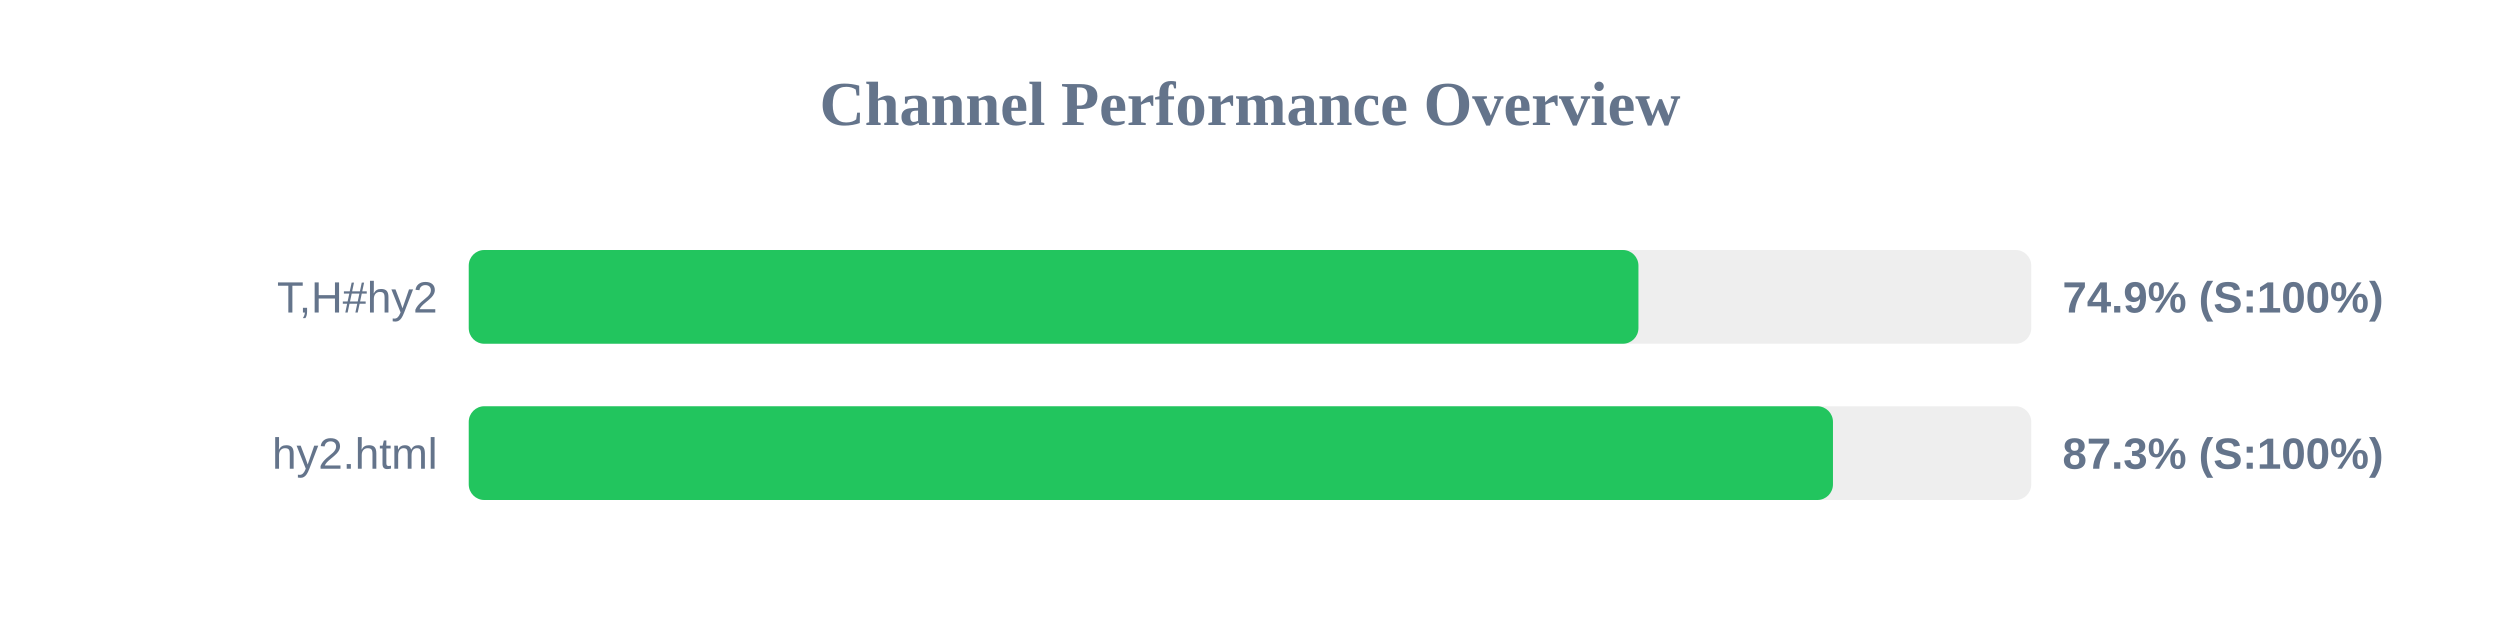
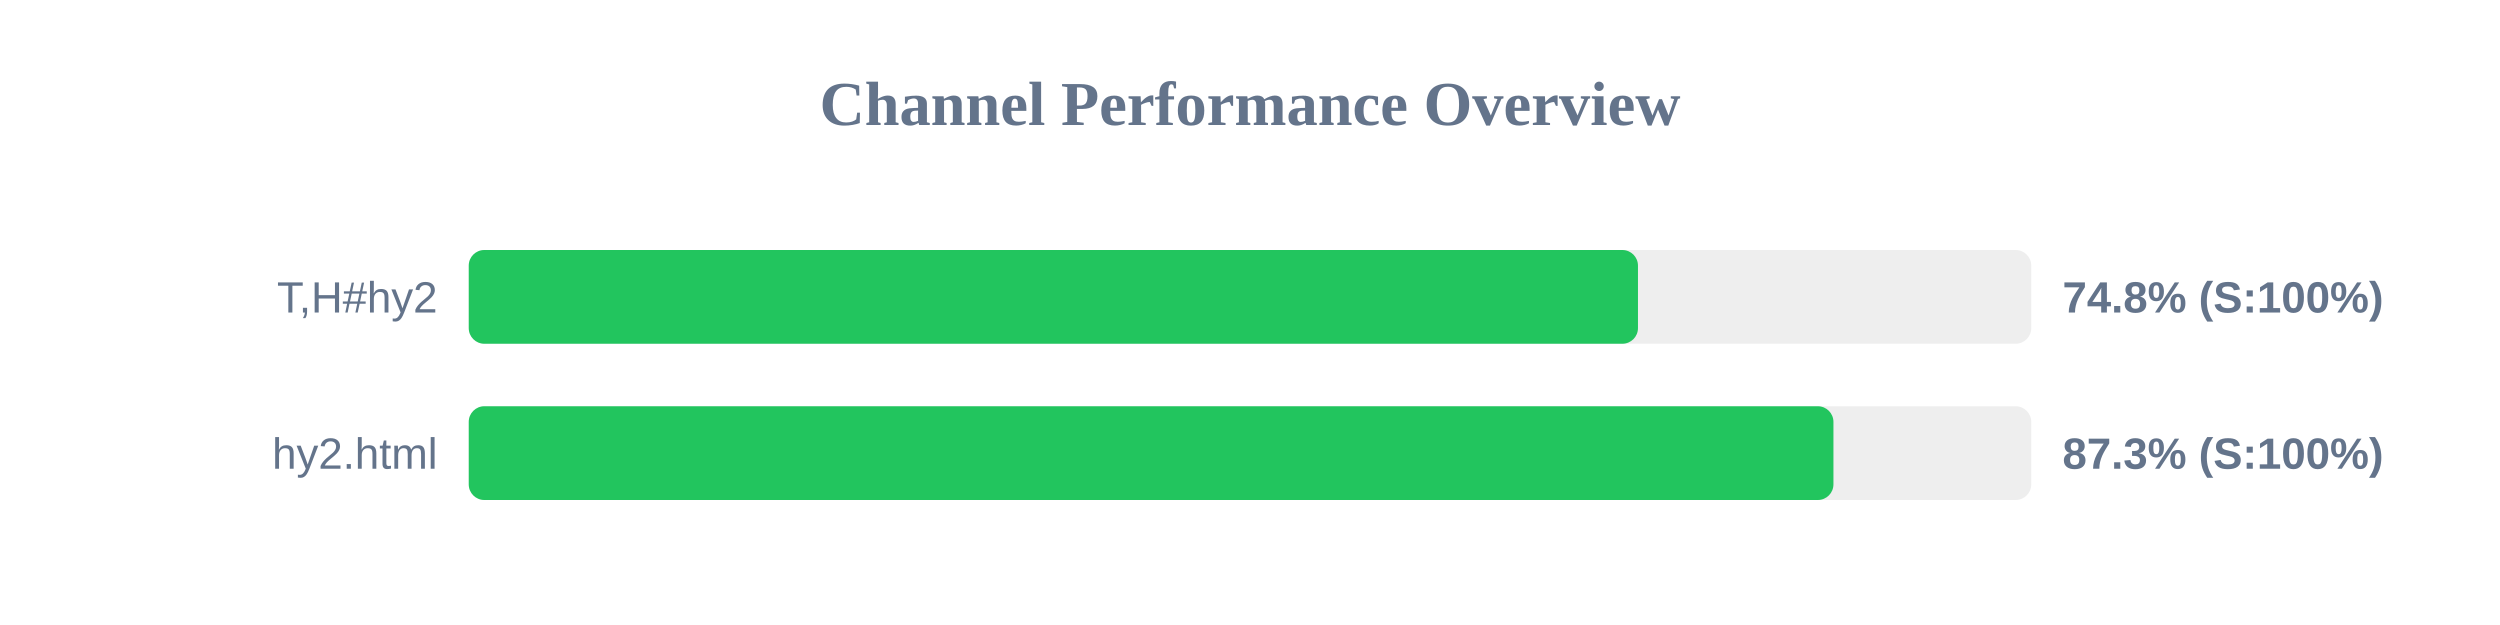
<svg xmlns="http://www.w3.org/2000/svg" width="800" height="200" version="1.1">
  <style>
        .row { font: 14px Arial; fill: #64748b; }
        .score { font: bold 14px Arial; fill: #64748b; }
    </style>
  <text x="400" y="40" text-anchor="middle" font-size="20px" font-weight="bold" fill="#64748b">Channel Performance Overview</text>
  <rect x="150" y="80" width="500" height="30" fill="#eee" rx="5" />
-   <rect x="150" y="80" width="374.3" height="30" fill="#22c55e" rx="5" />
+   <rect x="150" y="80" width="374.15" height="30" fill="#22c55e" rx="5" />
  <text x="140" y="100" text-anchor="end" class="row">T,H#hy2</text>
-   <text x="660" y="100" text-anchor="start" class="score">74.9% (S:100%)</text>
+   <text x="660" y="100" text-anchor="start" class="score">74.8% (S:100%)</text>
  <rect x="150" y="130" width="500" height="30" fill="#eee" rx="5" />
-   <rect x="150" y="130" width="436.55" height="30" fill="#22c55e" rx="5" />
+   <rect x="150" y="130" width="436.7" height="30" fill="#22c55e" rx="5" />
  <text x="140" y="150" text-anchor="end" class="row">hy2.html</text>
  <text x="660" y="150" text-anchor="start" class="score">87.3% (S:100%)</text>
</svg>
